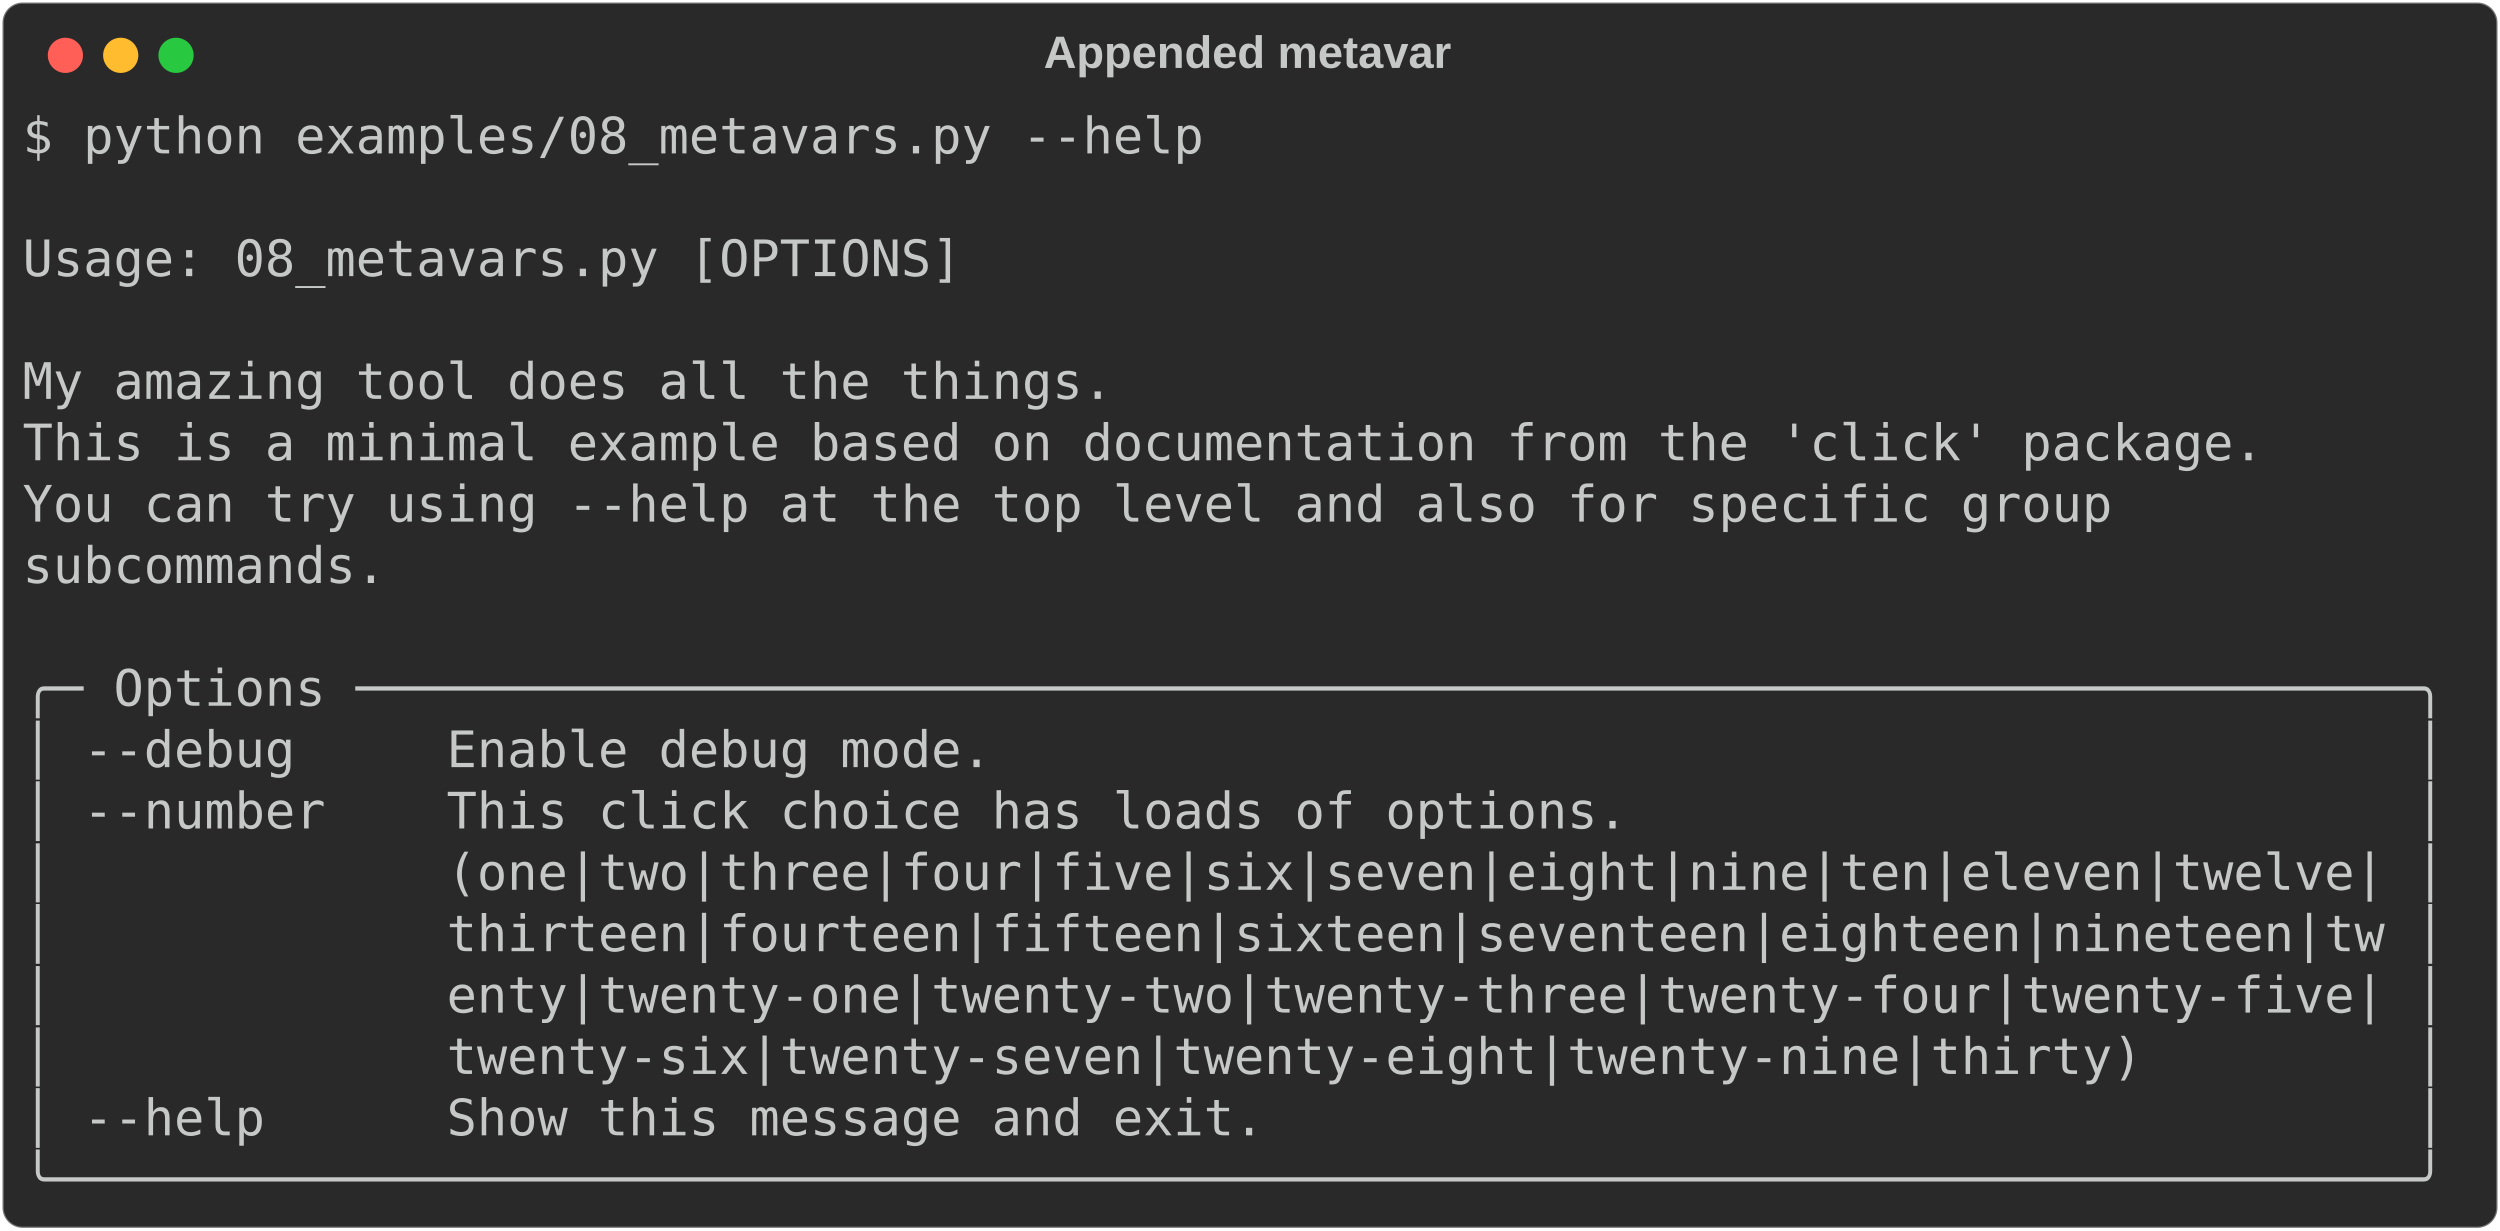
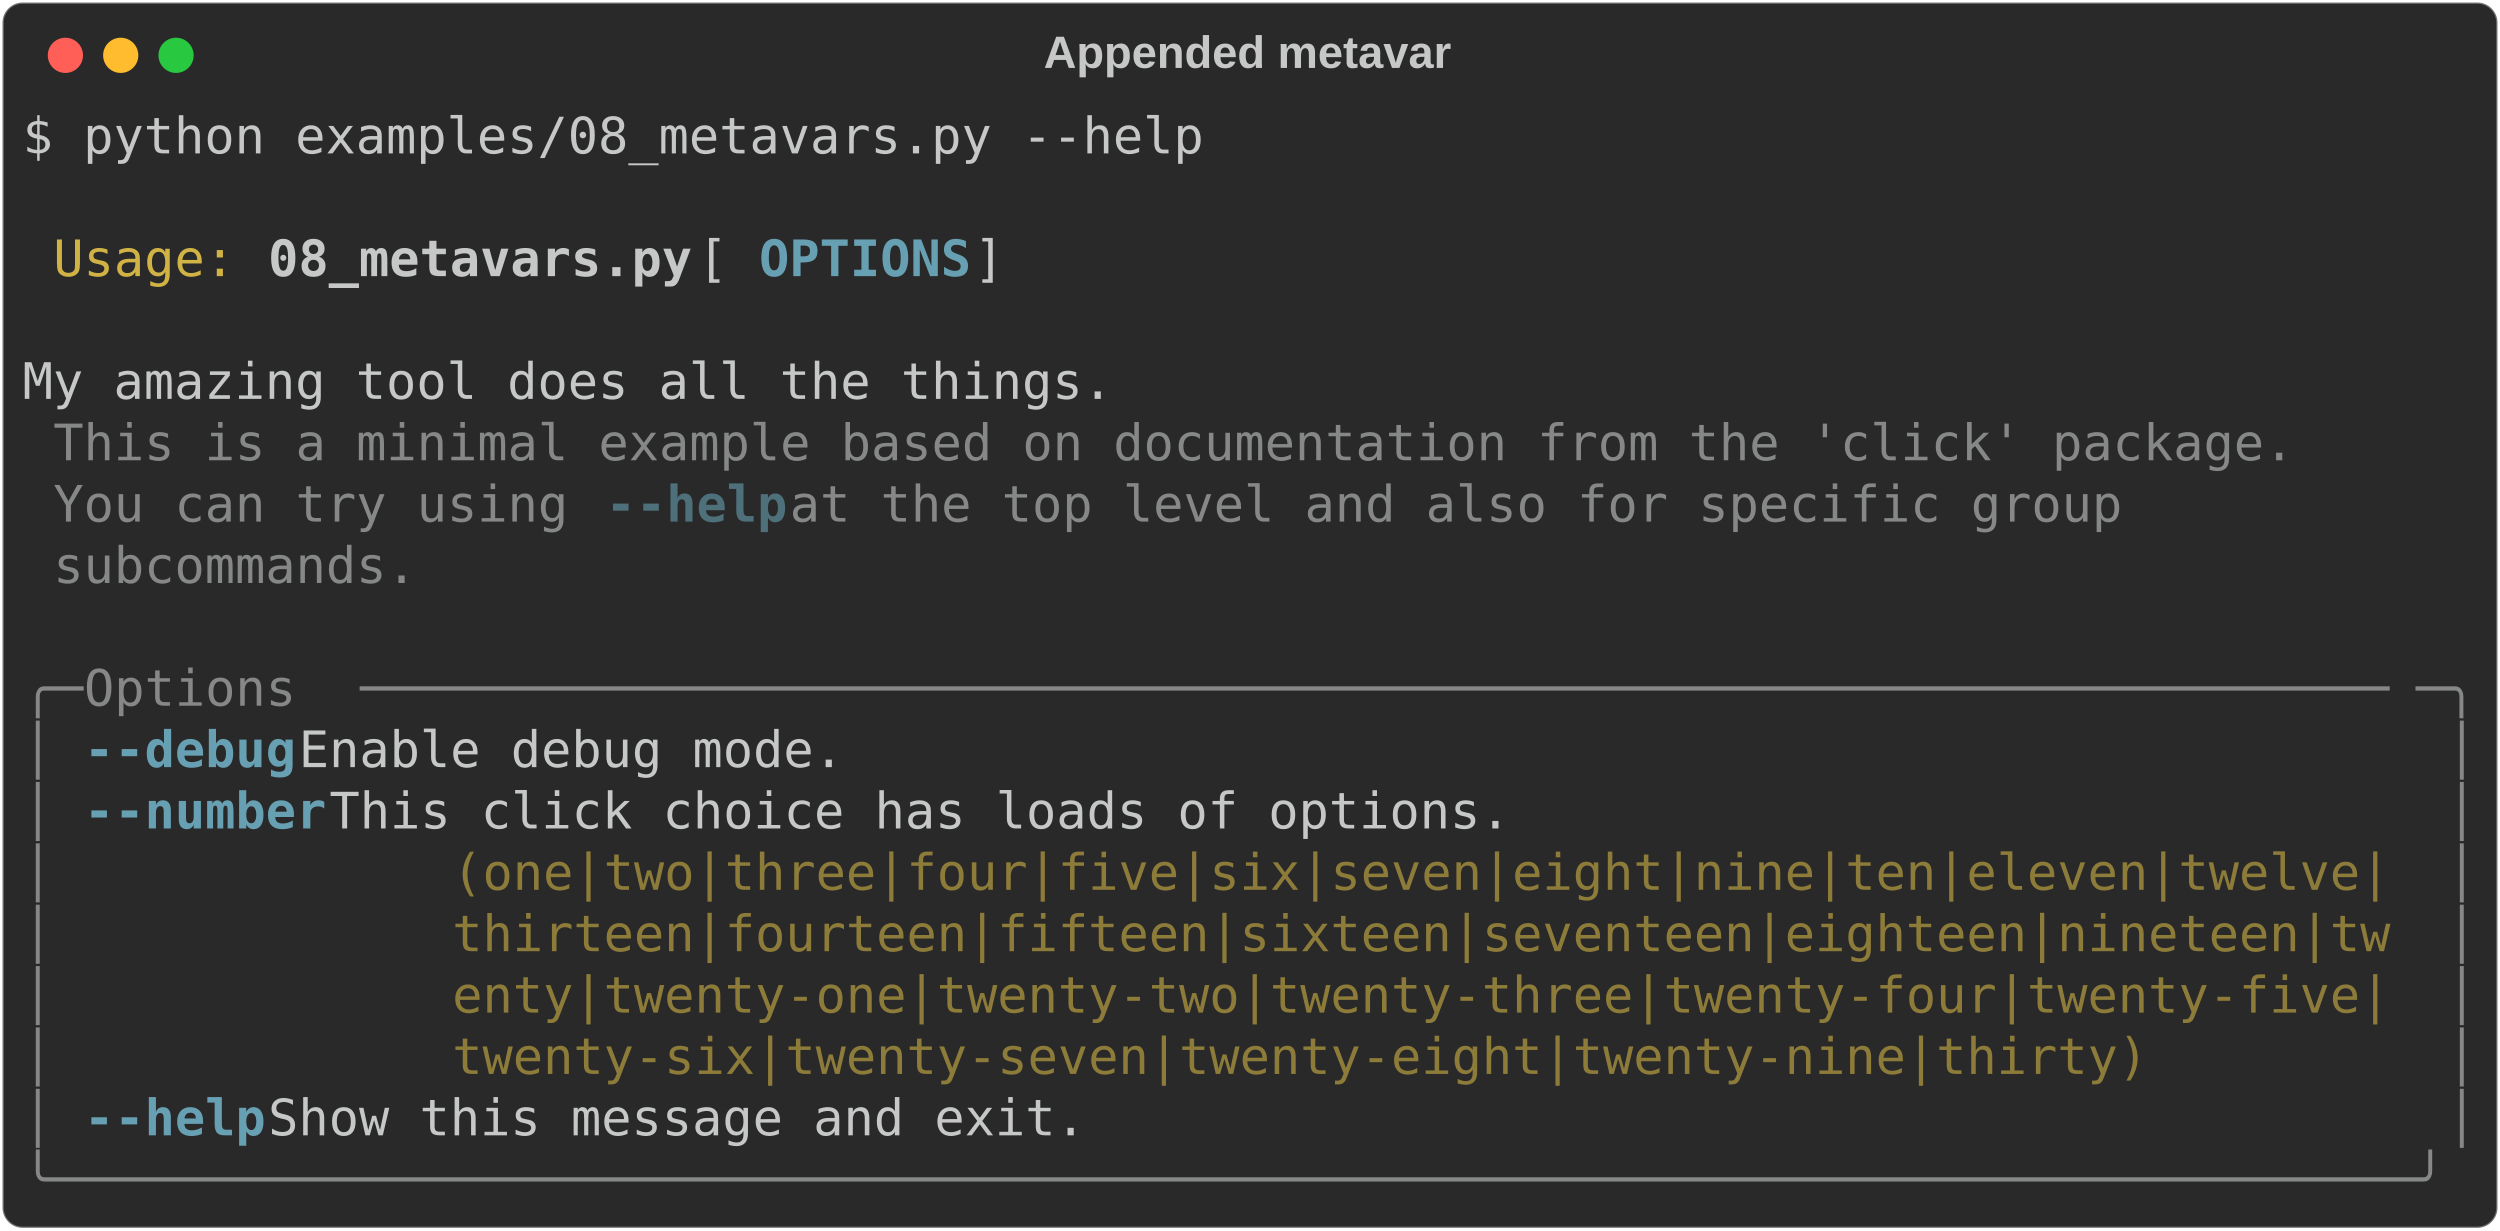
<svg xmlns="http://www.w3.org/2000/svg" class="rich-terminal" viewBox="0 0 994 489.2">
  <style>

    @font-face {
        font-family: "Fira Code";
        src: local("FiraCode-Regular"),
                url("https://cdnjs.cloudflare.com/ajax/libs/firacode/6.2.0/woff2/FiraCode-Regular.woff2") format("woff2"),
                url("https://cdnjs.cloudflare.com/ajax/libs/firacode/6.2.0/woff/FiraCode-Regular.woff") format("woff");
        font-style: normal;
        font-weight: 400;
    }
    @font-face {
        font-family: "Fira Code";
        src: local("FiraCode-Bold"),
                url("https://cdnjs.cloudflare.com/ajax/libs/firacode/6.2.0/woff2/FiraCode-Bold.woff2") format("woff2"),
                url("https://cdnjs.cloudflare.com/ajax/libs/firacode/6.2.0/woff/FiraCode-Bold.woff") format("woff");
        font-style: bold;
        font-weight: 700;
    }

-     .terminal-146870576-matrix {
+     .terminal-1202283358-matrix {
        font-family: Fira Code, monospace;
        font-size: 20px;
        line-height: 24.4px;
        font-variant-east-asian: full-width;
    }

-     .terminal-146870576-title {
+     .terminal-1202283358-title {
        font-size: 18px;
        font-weight: bold;
        font-family: arial;
    }

-     .terminal-146870576-r1 { fill: #c5c8c6 }
+     .terminal-1202283358-r1 { fill: #c5c8c6 }
+ .terminal-1202283358-r2 { fill: #d0b344 }
+ .terminal-1202283358-r3 { fill: #c5c8c6;font-weight: bold }
+ .terminal-1202283358-r4 { fill: #68a0b3;font-weight: bold }
+ .terminal-1202283358-r5 { fill: #868887 }
+ .terminal-1202283358-r6 { fill: #4e707b;font-weight: bold }
+ .terminal-1202283358-r7 { fill: #8d7b39 }
    </style>
  <defs>
-     <clipPath id="terminal-146870576-clip-terminal">
+     <clipPath id="terminal-1202283358-clip-terminal">
      <rect x="0" y="0" width="975.0" height="438.2" />
    </clipPath>
-     <clipPath id="terminal-146870576-line-0">
+     <clipPath id="terminal-1202283358-line-0">
      <rect x="0" y="1.5" width="976" height="24.65" />
    </clipPath>
-     <clipPath id="terminal-146870576-line-1">
+     <clipPath id="terminal-1202283358-line-1">
      <rect x="0" y="25.9" width="976" height="24.65" />
    </clipPath>
-     <clipPath id="terminal-146870576-line-2">
+     <clipPath id="terminal-1202283358-line-2">
      <rect x="0" y="50.3" width="976" height="24.65" />
    </clipPath>
-     <clipPath id="terminal-146870576-line-3">
+     <clipPath id="terminal-1202283358-line-3">
      <rect x="0" y="74.7" width="976" height="24.65" />
    </clipPath>
-     <clipPath id="terminal-146870576-line-4">
+     <clipPath id="terminal-1202283358-line-4">
      <rect x="0" y="99.1" width="976" height="24.65" />
    </clipPath>
-     <clipPath id="terminal-146870576-line-5">
+     <clipPath id="terminal-1202283358-line-5">
      <rect x="0" y="123.5" width="976" height="24.65" />
    </clipPath>
-     <clipPath id="terminal-146870576-line-6">
+     <clipPath id="terminal-1202283358-line-6">
      <rect x="0" y="147.9" width="976" height="24.65" />
    </clipPath>
-     <clipPath id="terminal-146870576-line-7">
+     <clipPath id="terminal-1202283358-line-7">
      <rect x="0" y="172.3" width="976" height="24.65" />
    </clipPath>
-     <clipPath id="terminal-146870576-line-8">
+     <clipPath id="terminal-1202283358-line-8">
      <rect x="0" y="196.7" width="976" height="24.65" />
    </clipPath>
-     <clipPath id="terminal-146870576-line-9">
+     <clipPath id="terminal-1202283358-line-9">
      <rect x="0" y="221.1" width="976" height="24.65" />
    </clipPath>
-     <clipPath id="terminal-146870576-line-10">
+     <clipPath id="terminal-1202283358-line-10">
      <rect x="0" y="245.5" width="976" height="24.65" />
    </clipPath>
-     <clipPath id="terminal-146870576-line-11">
+     <clipPath id="terminal-1202283358-line-11">
      <rect x="0" y="269.9" width="976" height="24.65" />
    </clipPath>
-     <clipPath id="terminal-146870576-line-12">
+     <clipPath id="terminal-1202283358-line-12">
      <rect x="0" y="294.3" width="976" height="24.65" />
    </clipPath>
-     <clipPath id="terminal-146870576-line-13">
+     <clipPath id="terminal-1202283358-line-13">
      <rect x="0" y="318.7" width="976" height="24.65" />
    </clipPath>
-     <clipPath id="terminal-146870576-line-14">
+     <clipPath id="terminal-1202283358-line-14">
      <rect x="0" y="343.1" width="976" height="24.65" />
    </clipPath>
-     <clipPath id="terminal-146870576-line-15">
+     <clipPath id="terminal-1202283358-line-15">
      <rect x="0" y="367.5" width="976" height="24.65" />
    </clipPath>
-     <clipPath id="terminal-146870576-line-16">
+     <clipPath id="terminal-1202283358-line-16">
      <rect x="0" y="391.9" width="976" height="24.65" />
    </clipPath>
  </defs>
  <rect fill="#292929" stroke="rgba(255,255,255,0.35)" stroke-width="1" x="1" y="1" width="992" height="487.2" rx="8" />
-   <text class="terminal-146870576-title" fill="#c5c8c6" text-anchor="middle" x="496" y="27">Appended metavar</text>
+   <text class="terminal-1202283358-title" fill="#c5c8c6" text-anchor="middle" x="496" y="27">Appended metavar</text>
  <g transform="translate(26,22)">
    <circle cx="0" cy="0" r="7" fill="#ff5f57" />
    <circle cx="22" cy="0" r="7" fill="#febc2e" />
    <circle cx="44" cy="0" r="7" fill="#28c840" />
  </g>
-   <g transform="translate(9, 41)" clip-path="url(#terminal-146870576-clip-terminal)">
-     <g class="terminal-146870576-matrix">
-       <text class="terminal-146870576-r1" x="0" y="20" textLength="475.8" clip-path="url(#terminal-146870576-line-0)">$ python examples/08_metavars.py --help</text>
-       <text class="terminal-146870576-r1" x="976" y="20" textLength="12.2" clip-path="url(#terminal-146870576-line-0)">
+   <g transform="translate(9, 41)" clip-path="url(#terminal-1202283358-clip-terminal)">
+     <g class="terminal-1202283358-matrix">
+       <text class="terminal-1202283358-r1" x="0" y="20" textLength="475.8" clip-path="url(#terminal-1202283358-line-0)">$ python examples/08_metavars.py --help</text>
+       <text class="terminal-1202283358-r1" x="976" y="20" textLength="12.2" clip-path="url(#terminal-1202283358-line-0)">
</text>
-       <text class="terminal-146870576-r1" x="976" y="44.4" textLength="12.2" clip-path="url(#terminal-146870576-line-1)">
+       <text class="terminal-1202283358-r1" x="976" y="44.4" textLength="12.2" clip-path="url(#terminal-1202283358-line-1)">
</text>
-       <text class="terminal-146870576-r1" x="0" y="68.8" textLength="976" clip-path="url(#terminal-146870576-line-2)"> Usage: 08_metavars.py [OPTIONS]                                                </text>
-       <text class="terminal-146870576-r1" x="976" y="68.8" textLength="12.2" clip-path="url(#terminal-146870576-line-2)">
+       <text class="terminal-1202283358-r2" x="12.2" y="68.8" textLength="73.2" clip-path="url(#terminal-1202283358-line-2)">Usage:</text>
+       <text class="terminal-1202283358-r3" x="97.6" y="68.8" textLength="170.8" clip-path="url(#terminal-1202283358-line-2)">08_metavars.py</text>
+       <text class="terminal-1202283358-r1" x="268.4" y="68.8" textLength="24.4" clip-path="url(#terminal-1202283358-line-2)"> [</text>
+       <text class="terminal-1202283358-r4" x="292.8" y="68.8" textLength="85.4" clip-path="url(#terminal-1202283358-line-2)">OPTIONS</text>
+       <text class="terminal-1202283358-r1" x="378.2" y="68.8" textLength="597.8" clip-path="url(#terminal-1202283358-line-2)">]                                                </text>
+       <text class="terminal-1202283358-r1" x="976" y="68.8" textLength="12.2" clip-path="url(#terminal-1202283358-line-2)">
</text>
-       <text class="terminal-146870576-r1" x="976" y="93.2" textLength="12.2" clip-path="url(#terminal-146870576-line-3)">
+       <text class="terminal-1202283358-r1" x="976" y="93.2" textLength="12.2" clip-path="url(#terminal-1202283358-line-3)">
</text>
-       <text class="terminal-146870576-r1" x="0" y="117.6" textLength="976" clip-path="url(#terminal-146870576-line-4)"> My amazing tool does all the things.                                           </text>
-       <text class="terminal-146870576-r1" x="976" y="117.6" textLength="12.2" clip-path="url(#terminal-146870576-line-4)">
+       <text class="terminal-1202283358-r1" x="0" y="117.6" textLength="976" clip-path="url(#terminal-1202283358-line-4)"> My amazing tool does all the things.                                           </text>
+       <text class="terminal-1202283358-r1" x="976" y="117.6" textLength="12.2" clip-path="url(#terminal-1202283358-line-4)">
</text>
-       <text class="terminal-146870576-r1" x="0" y="142" textLength="976" clip-path="url(#terminal-146870576-line-5)"> This is a minimal example based on documentation from the 'click' package.     </text>
-       <text class="terminal-146870576-r1" x="976" y="142" textLength="12.2" clip-path="url(#terminal-146870576-line-5)">
+       <text class="terminal-1202283358-r5" x="12.2" y="142" textLength="902.8" clip-path="url(#terminal-1202283358-line-5)">This is a minimal example based on documentation from the 'click' package.</text>
+       <text class="terminal-1202283358-r1" x="976" y="142" textLength="12.2" clip-path="url(#terminal-1202283358-line-5)">
</text>
-       <text class="terminal-146870576-r1" x="0" y="166.4" textLength="976" clip-path="url(#terminal-146870576-line-6)"> You can try using --help at the top level and also for specific group          </text>
-       <text class="terminal-146870576-r1" x="976" y="166.4" textLength="12.2" clip-path="url(#terminal-146870576-line-6)">
+       <text class="terminal-1202283358-r5" x="12.2" y="166.4" textLength="219.6" clip-path="url(#terminal-1202283358-line-6)">You can try using </text>
+       <text class="terminal-1202283358-r6" x="231.8" y="166.4" textLength="73.2" clip-path="url(#terminal-1202283358-line-6)">--help</text>
+       <text class="terminal-1202283358-r5" x="305" y="166.4" textLength="561.2" clip-path="url(#terminal-1202283358-line-6)"> at the top level and also for specific group </text>
+       <text class="terminal-1202283358-r1" x="976" y="166.4" textLength="12.2" clip-path="url(#terminal-1202283358-line-6)">
</text>
-       <text class="terminal-146870576-r1" x="0" y="190.8" textLength="976" clip-path="url(#terminal-146870576-line-7)"> subcommands.                                                                   </text>
-       <text class="terminal-146870576-r1" x="976" y="190.8" textLength="12.2" clip-path="url(#terminal-146870576-line-7)">
+       <text class="terminal-1202283358-r5" x="12.2" y="190.8" textLength="146.4" clip-path="url(#terminal-1202283358-line-7)">subcommands.</text>
+       <text class="terminal-1202283358-r1" x="976" y="190.8" textLength="12.2" clip-path="url(#terminal-1202283358-line-7)">
</text>
-       <text class="terminal-146870576-r1" x="976" y="215.2" textLength="12.2" clip-path="url(#terminal-146870576-line-8)">
+       <text class="terminal-1202283358-r1" x="976" y="215.2" textLength="12.2" clip-path="url(#terminal-1202283358-line-8)">
</text>
-       <text class="terminal-146870576-r1" x="0" y="239.6" textLength="976" clip-path="url(#terminal-146870576-line-9)">╭─ Options ────────────────────────────────────────────────────────────────────╮</text>
-       <text class="terminal-146870576-r1" x="976" y="239.6" textLength="12.2" clip-path="url(#terminal-146870576-line-9)">
+       <text class="terminal-1202283358-r5" x="0" y="239.6" textLength="24.4" clip-path="url(#terminal-1202283358-line-9)">╭─</text>
+       <text class="terminal-1202283358-r5" x="24.4" y="239.6" textLength="109.8" clip-path="url(#terminal-1202283358-line-9)"> Options </text>
+       <text class="terminal-1202283358-r5" x="134.2" y="239.6" textLength="817.4" clip-path="url(#terminal-1202283358-line-9)">───────────────────────────────────────────────────────────────────</text>
+       <text class="terminal-1202283358-r5" x="951.6" y="239.6" textLength="24.4" clip-path="url(#terminal-1202283358-line-9)">─╮</text>
+       <text class="terminal-1202283358-r1" x="976" y="239.6" textLength="12.2" clip-path="url(#terminal-1202283358-line-9)">
</text>
-       <text class="terminal-146870576-r1" x="0" y="264" textLength="976" clip-path="url(#terminal-146870576-line-10)">│ --debug     Enable debug mode.                                               │</text>
-       <text class="terminal-146870576-r1" x="976" y="264" textLength="12.2" clip-path="url(#terminal-146870576-line-10)">
+       <text class="terminal-1202283358-r5" x="0" y="264" textLength="12.2" clip-path="url(#terminal-1202283358-line-10)">│</text>
+       <text class="terminal-1202283358-r4" x="24.4" y="264" textLength="85.4" clip-path="url(#terminal-1202283358-line-10)">--debug</text>
+       <text class="terminal-1202283358-r1" x="109.8" y="264" textLength="854" clip-path="url(#terminal-1202283358-line-10)">     Enable debug mode.                                               </text>
+       <text class="terminal-1202283358-r5" x="963.8" y="264" textLength="12.2" clip-path="url(#terminal-1202283358-line-10)">│</text>
+       <text class="terminal-1202283358-r1" x="976" y="264" textLength="12.2" clip-path="url(#terminal-1202283358-line-10)">
</text>
-       <text class="terminal-146870576-r1" x="0" y="288.4" textLength="976" clip-path="url(#terminal-146870576-line-11)">│ --number    This click choice has loads of options.                          │</text>
-       <text class="terminal-146870576-r1" x="976" y="288.4" textLength="12.2" clip-path="url(#terminal-146870576-line-11)">
+       <text class="terminal-1202283358-r5" x="0" y="288.4" textLength="12.2" clip-path="url(#terminal-1202283358-line-11)">│</text>
+       <text class="terminal-1202283358-r4" x="24.4" y="288.4" textLength="97.6" clip-path="url(#terminal-1202283358-line-11)">--number</text>
+       <text class="terminal-1202283358-r1" x="122" y="288.4" textLength="841.8" clip-path="url(#terminal-1202283358-line-11)">    This click choice has loads of options.                          </text>
+       <text class="terminal-1202283358-r5" x="963.8" y="288.4" textLength="12.2" clip-path="url(#terminal-1202283358-line-11)">│</text>
+       <text class="terminal-1202283358-r1" x="976" y="288.4" textLength="12.2" clip-path="url(#terminal-1202283358-line-11)">
</text>
-       <text class="terminal-146870576-r1" x="0" y="312.8" textLength="976" clip-path="url(#terminal-146870576-line-12)">│             (one|two|three|four|five|six|seven|eight|nine|ten|eleven|twelve| │</text>
-       <text class="terminal-146870576-r1" x="976" y="312.8" textLength="12.2" clip-path="url(#terminal-146870576-line-12)">
+       <text class="terminal-1202283358-r5" x="0" y="312.8" textLength="12.2" clip-path="url(#terminal-1202283358-line-12)">│</text>
+       <text class="terminal-1202283358-r7" x="170.8" y="312.8" textLength="780.8" clip-path="url(#terminal-1202283358-line-12)">(one|two|three|four|five|six|seven|eight|nine|ten|eleven|twelve|</text>
+       <text class="terminal-1202283358-r5" x="963.8" y="312.8" textLength="12.2" clip-path="url(#terminal-1202283358-line-12)">│</text>
+       <text class="terminal-1202283358-r1" x="976" y="312.8" textLength="12.2" clip-path="url(#terminal-1202283358-line-12)">
</text>
-       <text class="terminal-146870576-r1" x="0" y="337.2" textLength="976" clip-path="url(#terminal-146870576-line-13)">│             thirteen|fourteen|fifteen|sixteen|seventeen|eighteen|nineteen|tw │</text>
-       <text class="terminal-146870576-r1" x="976" y="337.2" textLength="12.2" clip-path="url(#terminal-146870576-line-13)">
+       <text class="terminal-1202283358-r5" x="0" y="337.2" textLength="12.2" clip-path="url(#terminal-1202283358-line-13)">│</text>
+       <text class="terminal-1202283358-r7" x="170.8" y="337.2" textLength="780.8" clip-path="url(#terminal-1202283358-line-13)">thirteen|fourteen|fifteen|sixteen|seventeen|eighteen|nineteen|tw</text>
+       <text class="terminal-1202283358-r5" x="963.8" y="337.2" textLength="12.2" clip-path="url(#terminal-1202283358-line-13)">│</text>
+       <text class="terminal-1202283358-r1" x="976" y="337.2" textLength="12.2" clip-path="url(#terminal-1202283358-line-13)">
</text>
-       <text class="terminal-146870576-r1" x="0" y="361.6" textLength="976" clip-path="url(#terminal-146870576-line-14)">│             enty|twenty-one|twenty-two|twenty-three|twenty-four|twenty-five| │</text>
-       <text class="terminal-146870576-r1" x="976" y="361.6" textLength="12.2" clip-path="url(#terminal-146870576-line-14)">
+       <text class="terminal-1202283358-r5" x="0" y="361.6" textLength="12.2" clip-path="url(#terminal-1202283358-line-14)">│</text>
+       <text class="terminal-1202283358-r7" x="170.8" y="361.6" textLength="780.8" clip-path="url(#terminal-1202283358-line-14)">enty|twenty-one|twenty-two|twenty-three|twenty-four|twenty-five|</text>
+       <text class="terminal-1202283358-r5" x="963.8" y="361.6" textLength="12.2" clip-path="url(#terminal-1202283358-line-14)">│</text>
+       <text class="terminal-1202283358-r1" x="976" y="361.6" textLength="12.2" clip-path="url(#terminal-1202283358-line-14)">
</text>
-       <text class="terminal-146870576-r1" x="0" y="386" textLength="976" clip-path="url(#terminal-146870576-line-15)">│             twenty-six|twenty-seven|twenty-eight|twenty-nine|thirty)         │</text>
-       <text class="terminal-146870576-r1" x="976" y="386" textLength="12.2" clip-path="url(#terminal-146870576-line-15)">
+       <text class="terminal-1202283358-r5" x="0" y="386" textLength="12.2" clip-path="url(#terminal-1202283358-line-15)">│</text>
+       <text class="terminal-1202283358-r7" x="170.8" y="386" textLength="780.8" clip-path="url(#terminal-1202283358-line-15)">twenty-six|twenty-seven|twenty-eight|twenty-nine|thirty)        </text>
+       <text class="terminal-1202283358-r5" x="963.8" y="386" textLength="12.2" clip-path="url(#terminal-1202283358-line-15)">│</text>
+       <text class="terminal-1202283358-r1" x="976" y="386" textLength="12.2" clip-path="url(#terminal-1202283358-line-15)">
</text>
-       <text class="terminal-146870576-r1" x="0" y="410.4" textLength="976" clip-path="url(#terminal-146870576-line-16)">│ --help      Show this message and exit.                                      │</text>
-       <text class="terminal-146870576-r1" x="976" y="410.4" textLength="12.2" clip-path="url(#terminal-146870576-line-16)">
+       <text class="terminal-1202283358-r5" x="0" y="410.4" textLength="12.2" clip-path="url(#terminal-1202283358-line-16)">│</text>
+       <text class="terminal-1202283358-r4" x="24.4" y="410.4" textLength="73.2" clip-path="url(#terminal-1202283358-line-16)">--help</text>
+       <text class="terminal-1202283358-r1" x="97.6" y="410.4" textLength="866.2" clip-path="url(#terminal-1202283358-line-16)">      Show this message and exit.                                      </text>
+       <text class="terminal-1202283358-r5" x="963.8" y="410.4" textLength="12.2" clip-path="url(#terminal-1202283358-line-16)">│</text>
+       <text class="terminal-1202283358-r1" x="976" y="410.4" textLength="12.2" clip-path="url(#terminal-1202283358-line-16)">
</text>
-       <text class="terminal-146870576-r1" x="0" y="434.8" textLength="976" clip-path="url(#terminal-146870576-line-17)">╰──────────────────────────────────────────────────────────────────────────────╯</text>
-       <text class="terminal-146870576-r1" x="976" y="434.8" textLength="12.2" clip-path="url(#terminal-146870576-line-17)">
+       <text class="terminal-1202283358-r5" x="0" y="434.8" textLength="976" clip-path="url(#terminal-1202283358-line-17)">╰──────────────────────────────────────────────────────────────────────────────╯</text>
+       <text class="terminal-1202283358-r1" x="976" y="434.8" textLength="12.2" clip-path="url(#terminal-1202283358-line-17)">
</text>
    </g>
  </g>
</svg>
